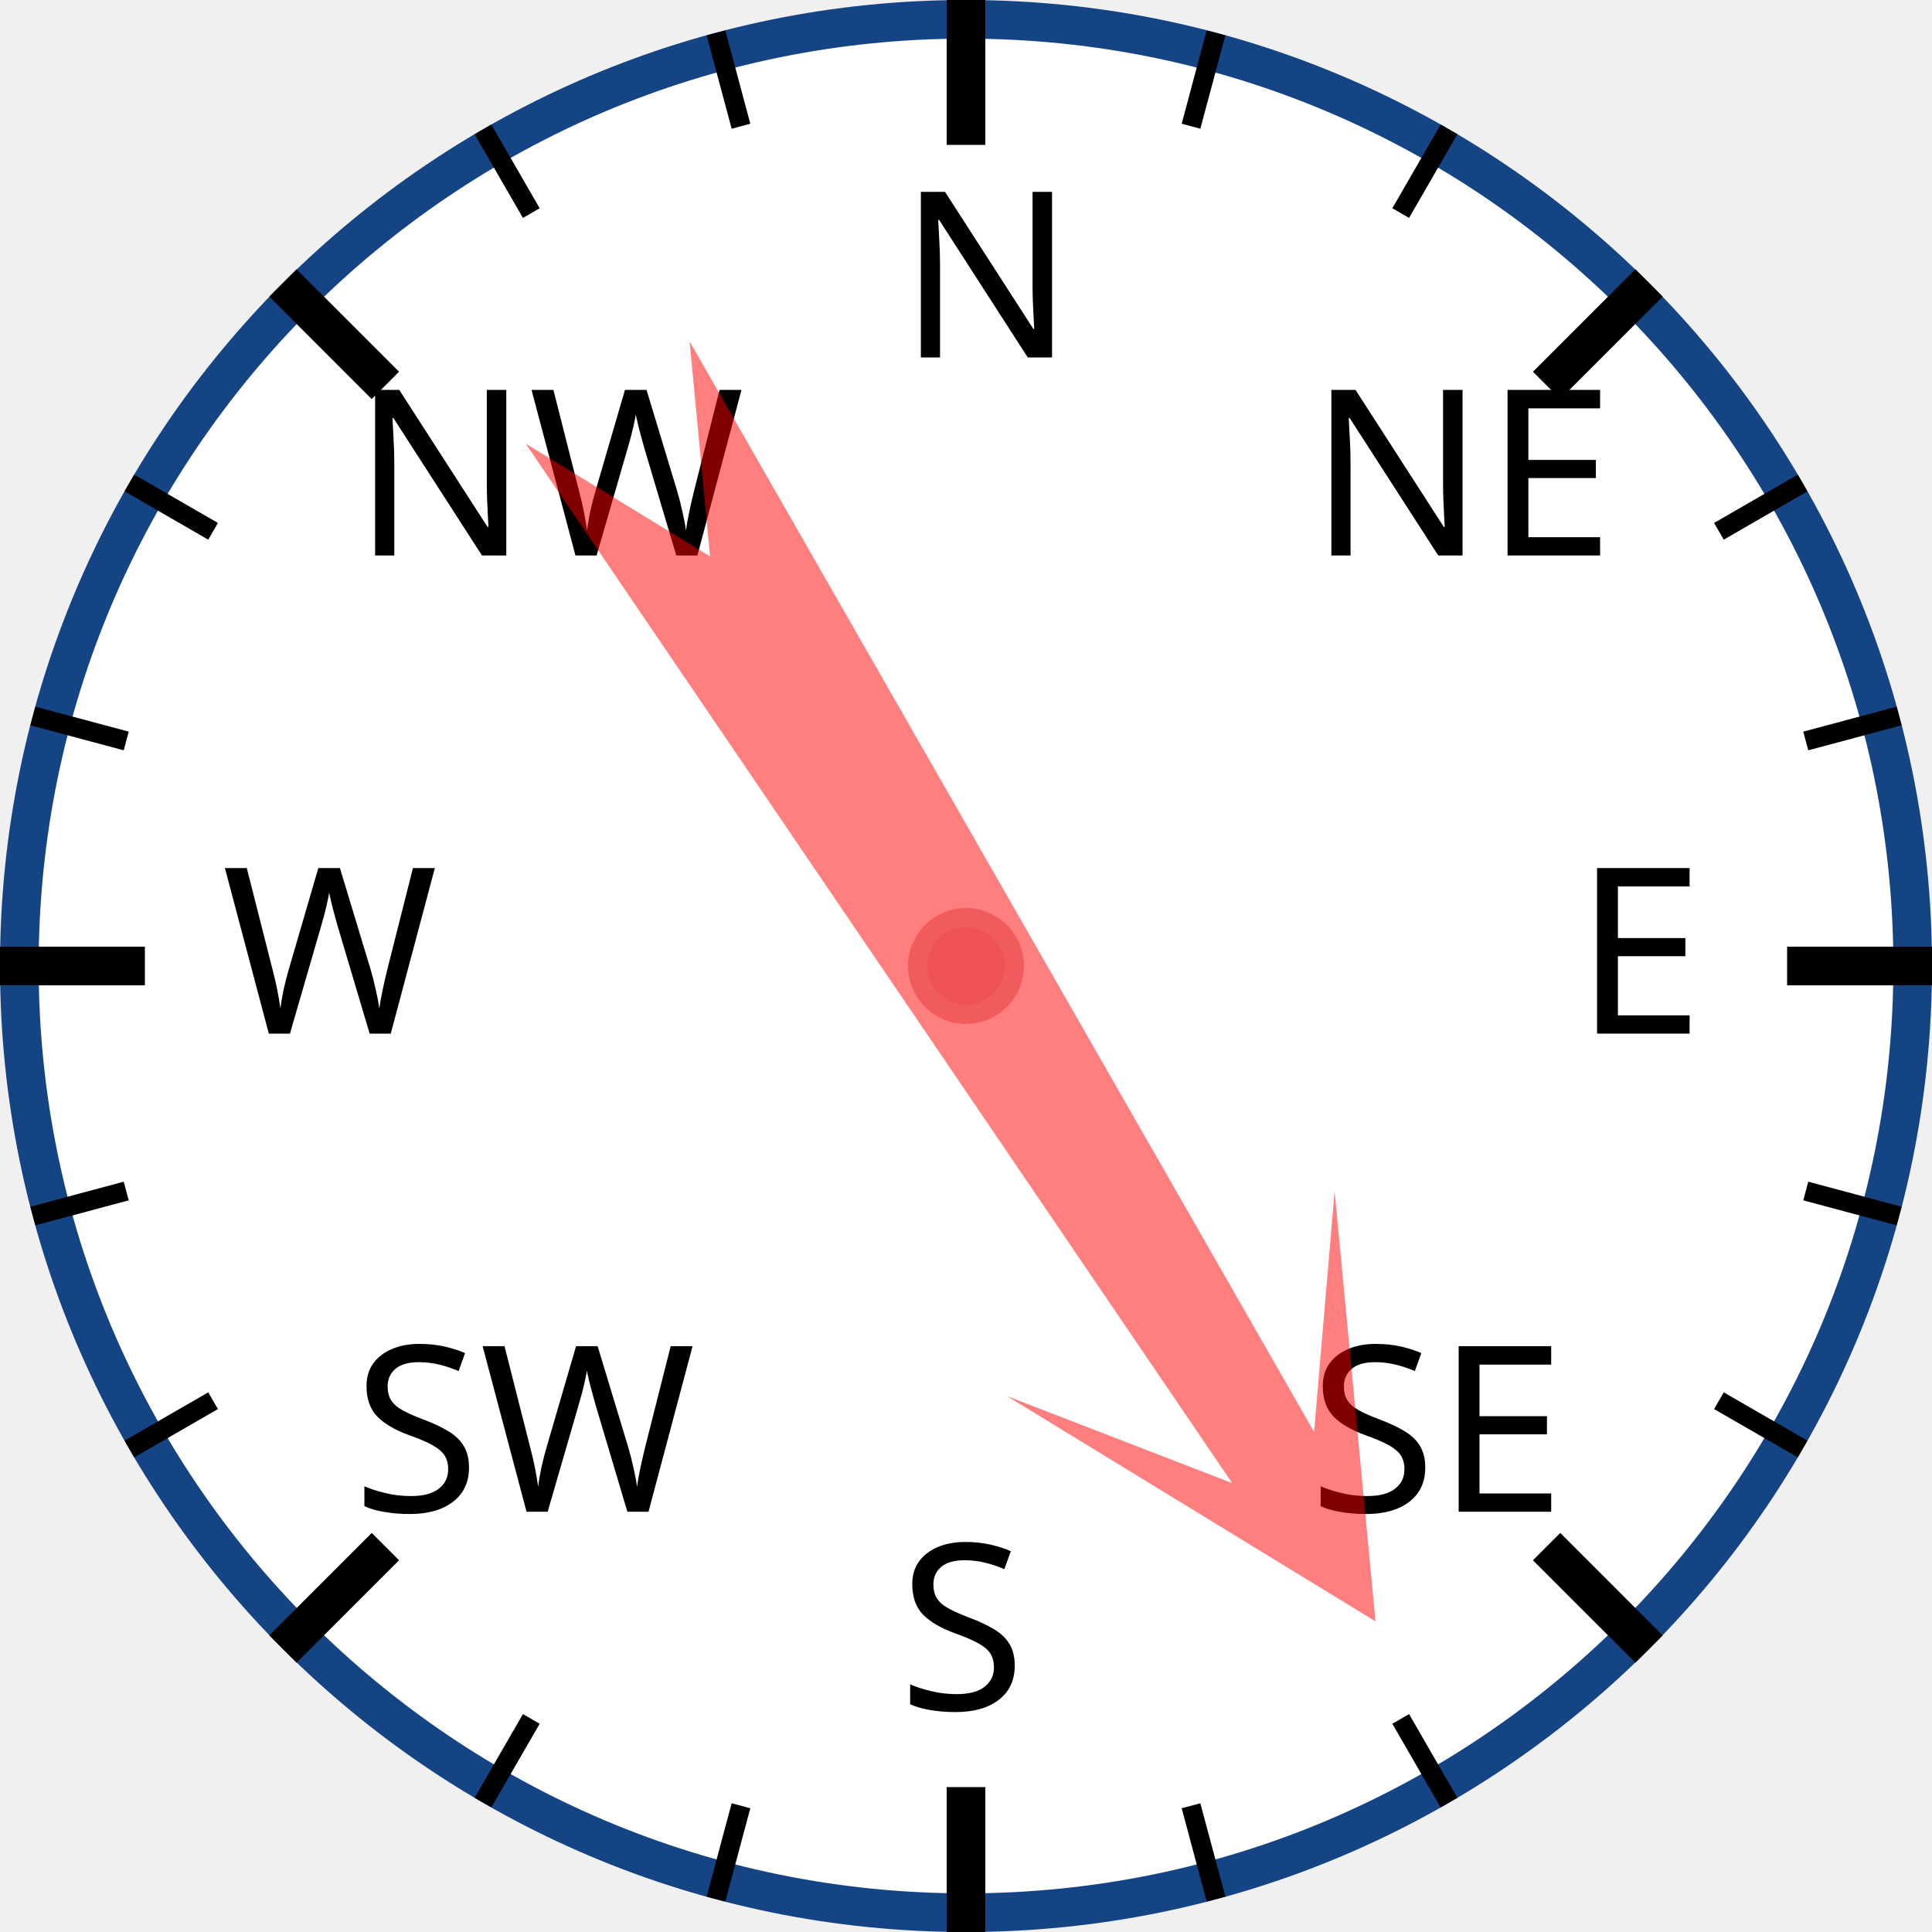
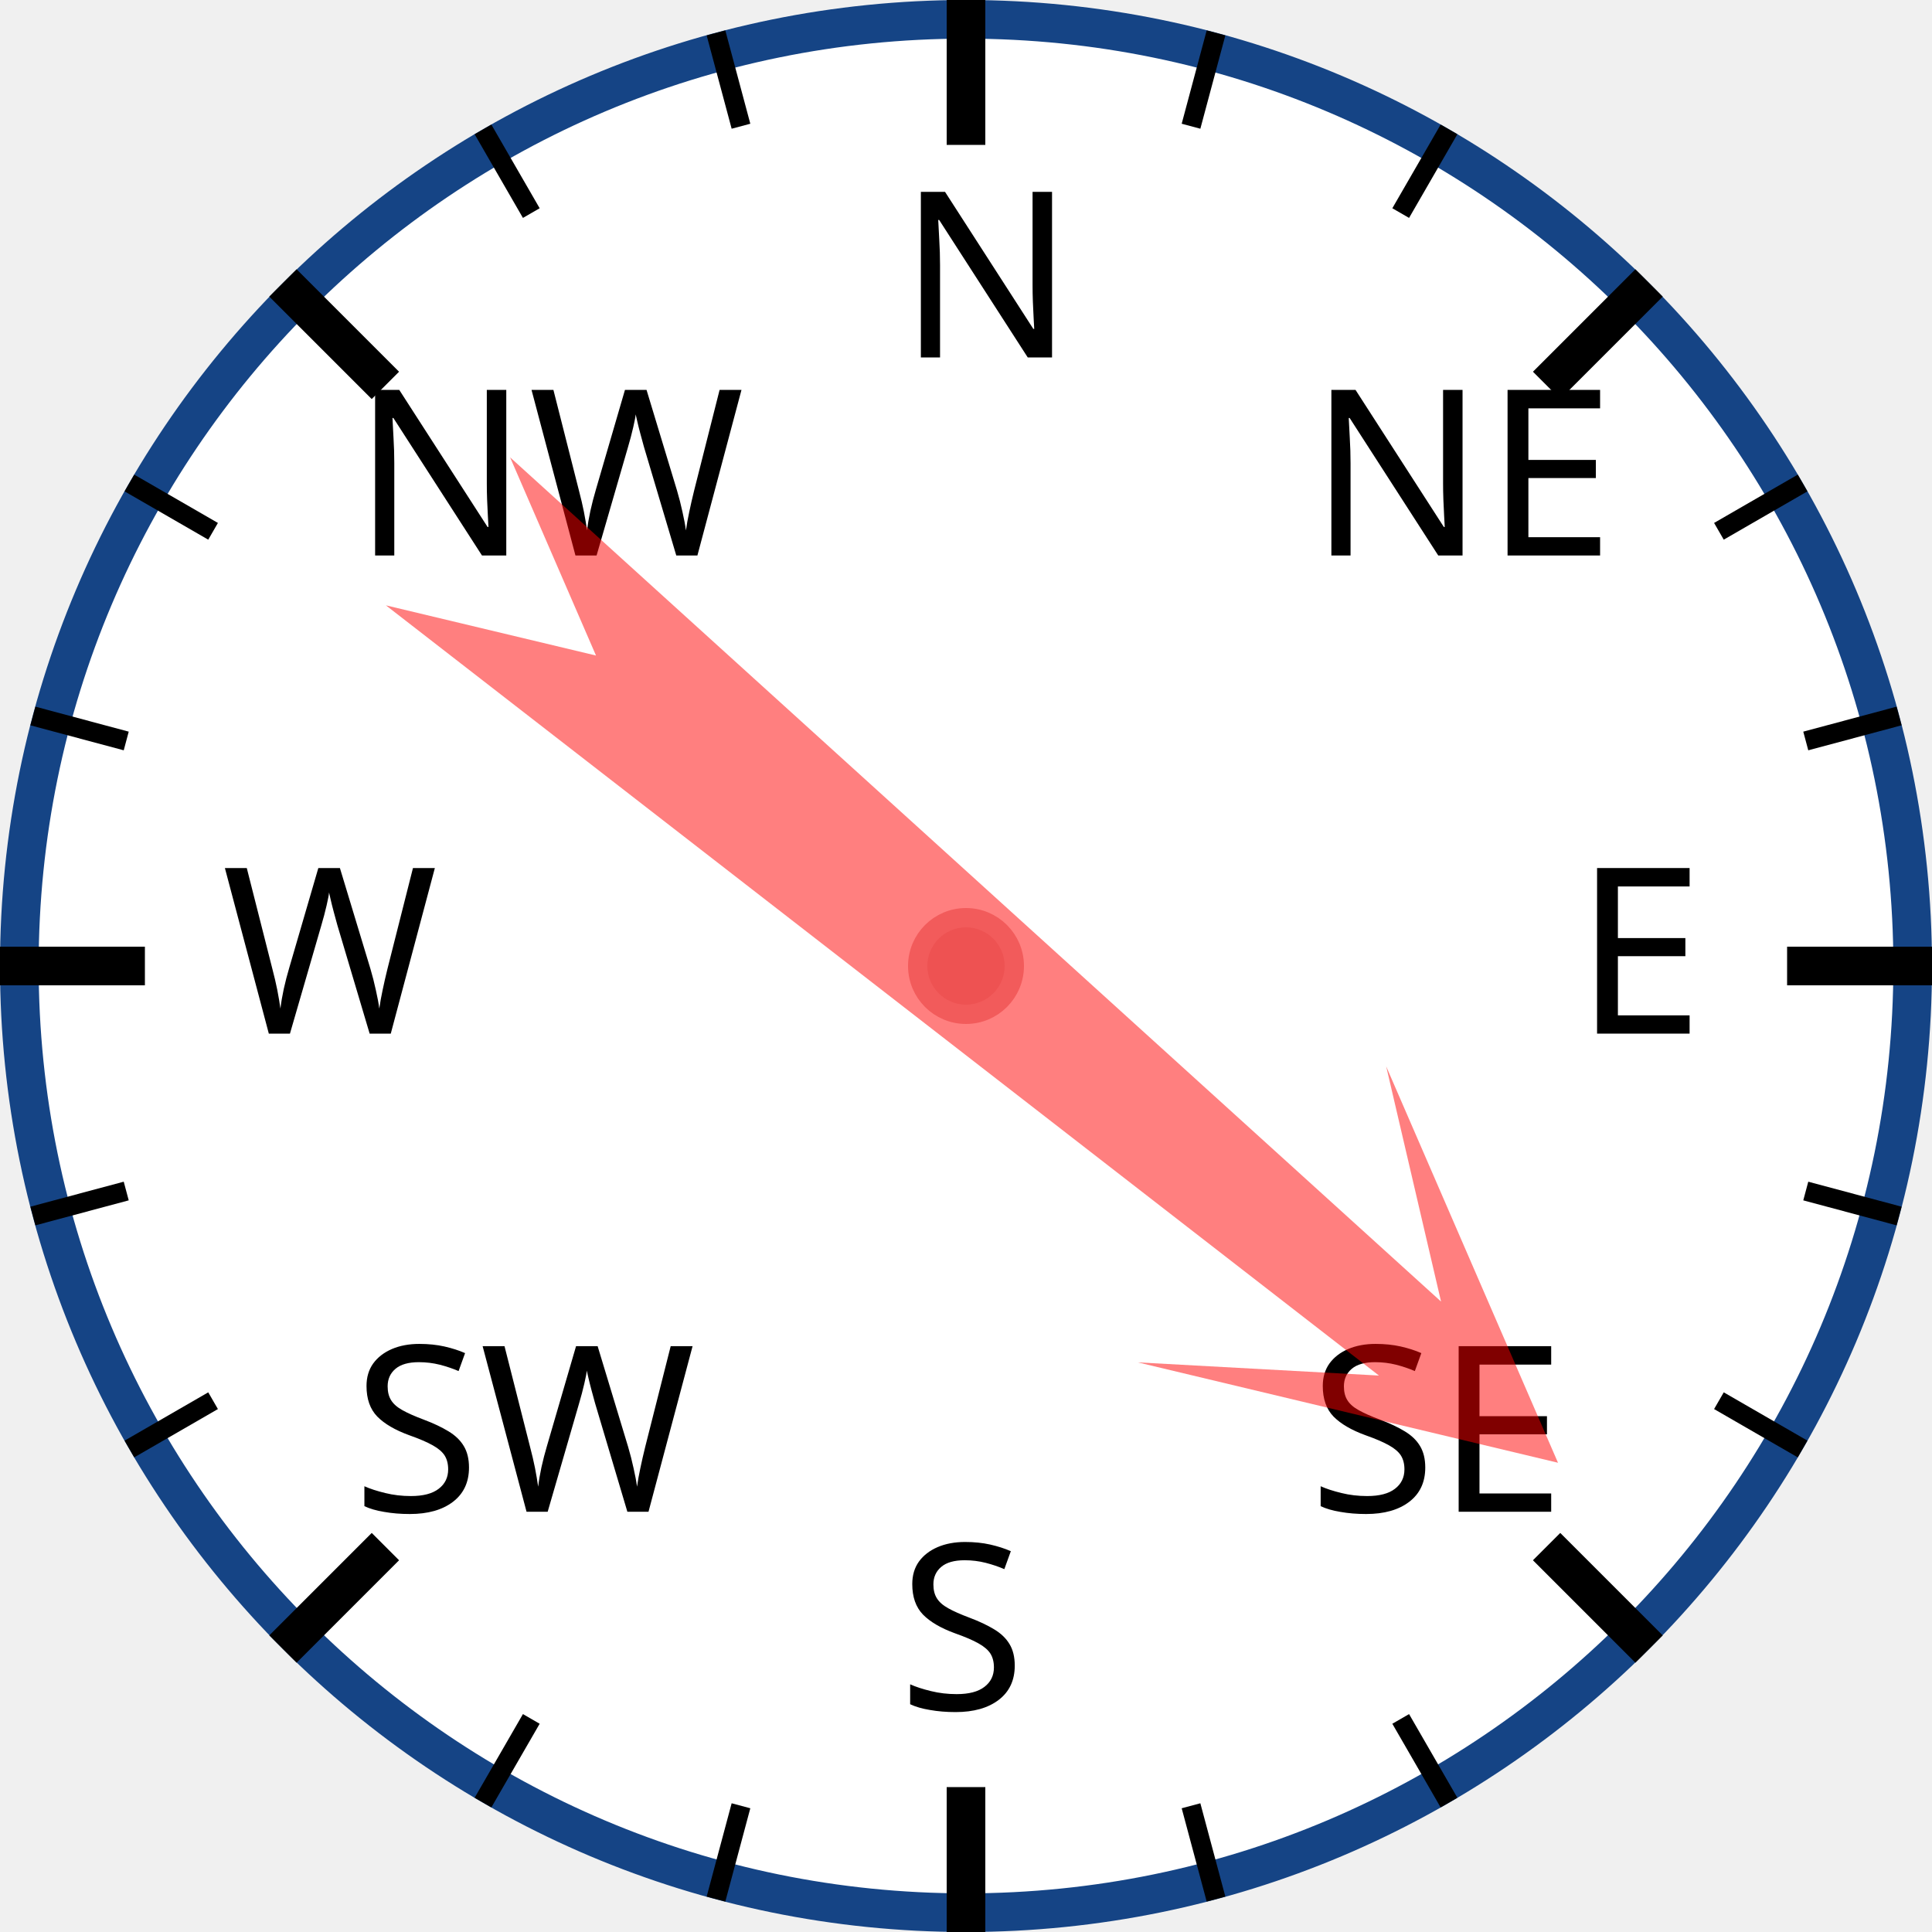
<svg xmlns="http://www.w3.org/2000/svg" width="120px" height="120px" viewBox="0 0 200 200">
  <circle cx="100" cy="100" r="98" style="fill: white; stroke: #154485; stroke-width: 4;" />
  <text x="93.0" y="37.0" style="font-family: sans-serif; font-size: 18pt;">N</text>
  <line x1="100.0" y1="0.0" x2="100.0" y2="15.0" style="stroke: black; stroke-width: 4;" />
  <line x1="74.118" y1="3.407" x2="76.706" y2="13.067" style="stroke: black; stroke-width: 2;" />
  <line x1="50" y1="13.397" x2="55" y2="22.058" style="stroke: black; stroke-width: 2;" />
  <text x="36.503" y="57.503" style="font-family: sans-serif; font-size: 18pt;">NW</text>
  <line x1="29.289" y1="29.289" x2="39.896" y2="39.896" style="stroke: black; stroke-width: 4;" />
  <line x1="13.397" y1="50" x2="22.058" y2="55" style="stroke: black; stroke-width: 2;" />
  <line x1="3.407" y1="74.118" x2="13.067" y2="76.706" style="stroke: black; stroke-width: 2;" />
  <text x="23.0" y="107.0" style="font-family: sans-serif; font-size: 18pt;">W</text>
  <line x1="0.0" y1="100.0" x2="15.0" y2="100.0" style="stroke: black; stroke-width: 4;" />
  <line x1="3.407" y1="125.882" x2="13.067" y2="123.294" style="stroke: black; stroke-width: 2;" />
  <line x1="13.397" y1="150" x2="22.058" y2="145" style="stroke: black; stroke-width: 2;" />
  <text x="36.503" y="156.497" style="font-family: sans-serif; font-size: 18pt;">SW</text>
  <line x1="29.289" y1="170.711" x2="39.896" y2="160.104" style="stroke: black; stroke-width: 4;" />
  <line x1="50" y1="186.603" x2="55" y2="177.942" style="stroke: black; stroke-width: 2;" />
  <line x1="74.118" y1="196.593" x2="76.706" y2="186.933" style="stroke: black; stroke-width: 2;" />
  <text x="93" y="177.0" style="font-family: sans-serif; font-size: 18pt;">S</text>
  <line x1="100" y1="200.0" x2="100" y2="185.0" style="stroke: black; stroke-width: 4;" />
  <line x1="125.882" y1="196.593" x2="123.294" y2="186.933" style="stroke: black; stroke-width: 2;" />
  <line x1="150.0" y1="186.603" x2="145.0" y2="177.942" style="stroke: black; stroke-width: 2;" />
  <text x="135.497" y="156.497" style="font-family: sans-serif; font-size: 18pt;">SE</text>
  <line x1="170.711" y1="170.711" x2="160.104" y2="160.104" style="stroke: black; stroke-width: 4;" />
  <line x1="186.603" y1="150" x2="177.942" y2="145" style="stroke: black; stroke-width: 2;" />
  <line x1="196.593" y1="125.882" x2="186.933" y2="123.294" style="stroke: black; stroke-width: 2;" />
  <text x="163.0" y="107" style="font-family: sans-serif; font-size: 18pt;">E</text>
  <line x1="200.0" y1="100" x2="185.0" y2="100" style="stroke: black; stroke-width: 4;" />
  <line x1="196.593" y1="74.118" x2="186.933" y2="76.706" style="stroke: black; stroke-width: 2;" />
  <line x1="186.603" y1="50" x2="177.942" y2="55" style="stroke: black; stroke-width: 2;" />
  <text x="135.497" y="57.503" style="font-family: sans-serif; font-size: 18pt;">NE</text>
  <line x1="170.711" y1="29.289" x2="160.104" y2="39.896" style="stroke: black; stroke-width: 4;" />
  <line x1="150" y1="13.397" x2="145" y2="22.058" style="stroke: black; stroke-width: 2;" />
  <line x1="125.882" y1="3.407" x2="123.294" y2="13.067" style="stroke: black; stroke-width: 2;" />
-   <polygon points="100 20 120 60 105 40 110 170 100 150 90 170 95 40 80 60" style="fill: red; fill-opacity: 0.5;" transform="rotate(148,100,100)" />
+   <polygon points="100 20 120 60 105 40 110 170 100 150 90 170 95 40 80 60" style="fill: red; fill-opacity: 0.5;" transform="rotate(130,100,100)" />
  <circle cx="100" cy="100" r="5" style="fill: #EE5252; stroke: #F25B5B; stroke-width: 2;" />
</svg>
